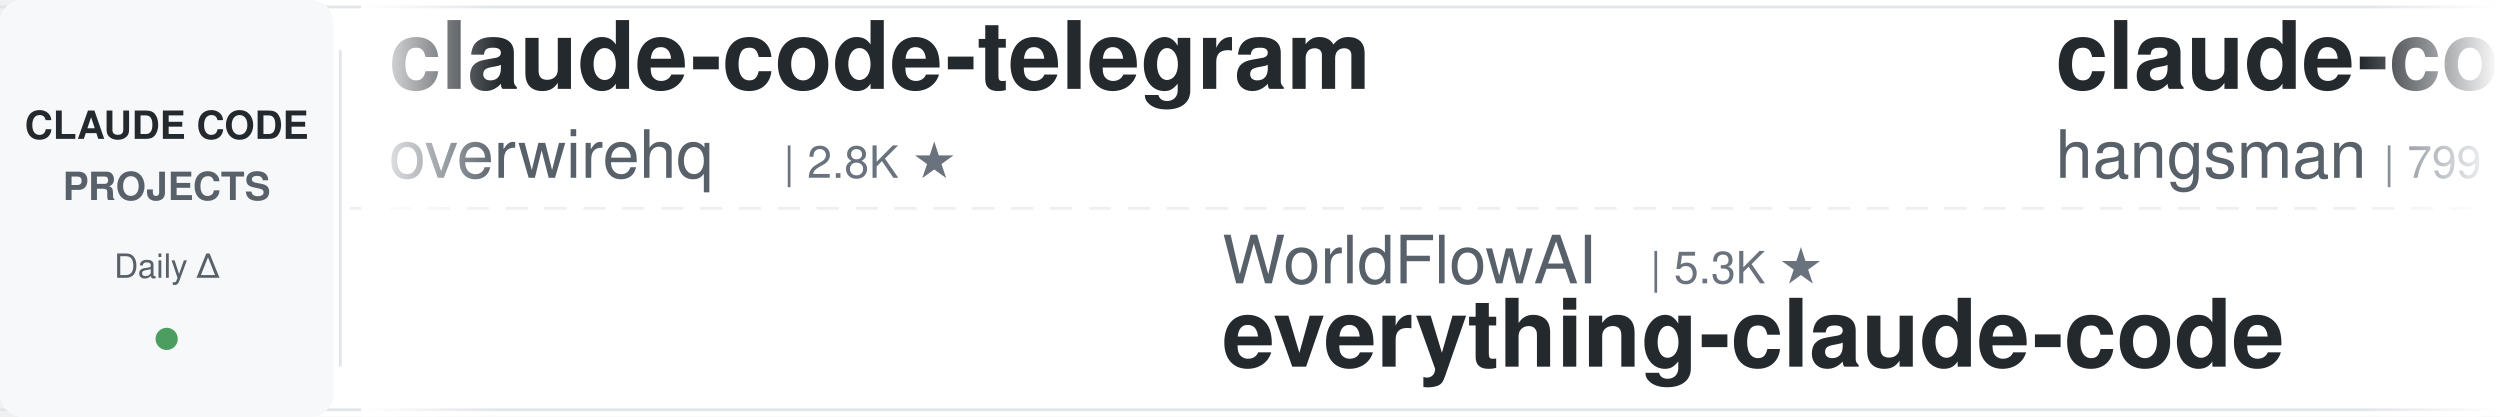
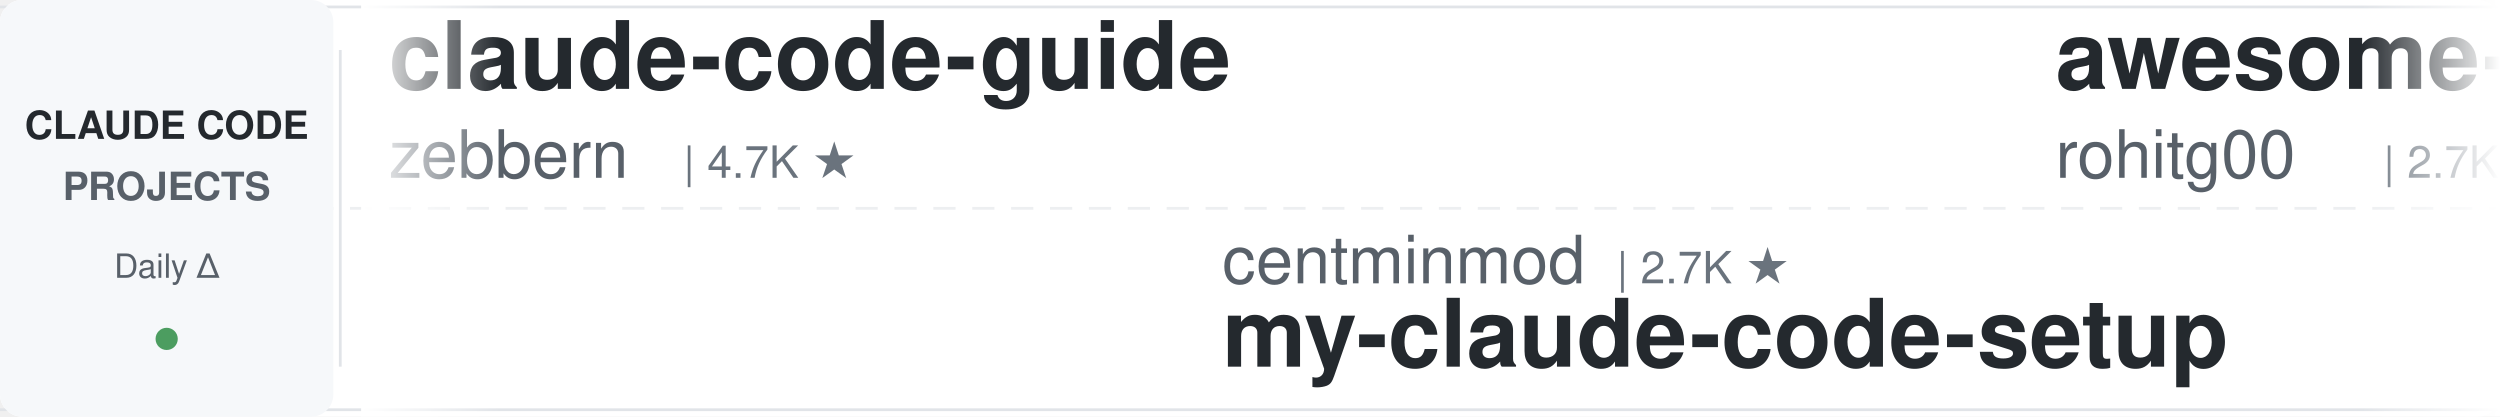
<svg xmlns="http://www.w3.org/2000/svg" width="900" height="150">
  <defs>
    <linearGradient id="leftFade" x1="0%" y1="0%" x2="100%" y2="0%">
      <stop offset="0%" style="stop-color:#ffffff;stop-opacity:1" />
      <stop offset="100%" style="stop-color:#ffffff;stop-opacity:0" />
    </linearGradient>
    <linearGradient id="rightFade" x1="0%" y1="0%" x2="100%" y2="0%">
      <stop offset="0%" style="stop-color:#ffffff;stop-opacity:0" />
      <stop offset="100%" style="stop-color:#ffffff;stop-opacity:1" />
    </linearGradient>
  </defs>
  <rect width="900" height="150" fill="#ffffff" rx="8" />
  <rect x="0" y="2" width="900" height="1" fill="#e1e4e8" />
  <rect x="0" y="147" width="900" height="1" fill="#e1e4e8" />
  <line x1="0" y1="75" x2="900" y2="75" stroke="#e1e4e8" stroke-width="1" stroke-dasharray="8 6" opacity="0.6" />
  <rect x="0" y="0" width="120" height="150" fill="#f6f8fa" rx="8" />
  <text x="60" y="50" font-family="-apple-system, BlinkMacSystemFont, 'Segoe UI', Helvetica, Arial, sans-serif" font-size="14" font-weight="600" fill="#24292e" text-anchor="middle">CLAUDE CODE</text>
  <text x="60" y="72" font-family="-apple-system, BlinkMacSystemFont, 'Segoe UI', Helvetica, Arial, sans-serif" font-size="14" font-weight="600" fill="#586069" text-anchor="middle">PROJECTS</text>
  <text x="60" y="100" font-family="-apple-system, BlinkMacSystemFont, 'Segoe UI', Helvetica, Arial, sans-serif" font-size="12" font-weight="500" fill="#586069" text-anchor="middle">Daily Δ</text>
  <circle cx="60" cy="122" r="4" fill="#22863a" opacity="0.8" />
  <rect x="122" y="18" width="1" height="114" fill="#e1e4e8" />
  <clipPath id="tickerClip">
    <rect x="130" y="0" width="770" height="150" />
  </clipPath>
  <g clip-path="url(#tickerClip)">
    <g id="tickerItems">
      <animateTransform attributeName="transform" attributeType="XML" type="translate" from="0 0" to="-3000 0" dur="54s" repeatCount="indefinite" />
      <g transform="translate(0, 0)">
-         <text x="140" y="32" font-family="-apple-system, BlinkMacSystemFont, 'Segoe UI', Helvetica, Arial, sans-serif" font-size="34" font-weight="600" fill="#24292e">claude-code-telegram</text>
-         <text x="140" y="64" font-family="-apple-system, BlinkMacSystemFont, 'Segoe UI', Helvetica, Arial, sans-serif" font-size="24" font-weight="400" fill="#586069">overwirehq</text>
-         <text x="282" y="64" font-family="-apple-system, BlinkMacSystemFont, 'Segoe UI', Helvetica, Arial, sans-serif" font-size="16" font-weight="500" fill="#6a737d">| 2.8K ★</text>
+         <text x="140" y="32" font-family="-apple-system, BlinkMacSystemFont, 'Segoe UI', Helvetica, Arial, sans-serif" font-size="34" font-weight="600" fill="#24292e">claude-code-guide</text>
+         <text x="140" y="64" font-family="-apple-system, BlinkMacSystemFont, 'Segoe UI', Helvetica, Arial, sans-serif" font-size="24" font-weight="400" fill="#586069">zebbern</text>
+         <text x="246" y="64" font-family="-apple-system, BlinkMacSystemFont, 'Segoe UI', Helvetica, Arial, sans-serif" font-size="16" font-weight="500" fill="#6a737d">| 4.7K ★</text>
      </g>
      <g transform="translate(300, 0)">
-         <text x="140" y="102" font-family="-apple-system, BlinkMacSystemFont, 'Segoe UI', Helvetica, Arial, sans-serif" font-size="24" font-weight="400" fill="#586069">WorldFlowAI</text>
-         <text x="294" y="102" font-family="-apple-system, BlinkMacSystemFont, 'Segoe UI', Helvetica, Arial, sans-serif" font-size="16" font-weight="500" fill="#6a737d">| 5.3K ★</text>
-         <text x="140" y="132" font-family="-apple-system, BlinkMacSystemFont, 'Segoe UI', Helvetica, Arial, sans-serif" font-size="34" font-weight="600" fill="#24292e">everything-claude-code</text>
+         <text x="140" y="102" font-family="-apple-system, BlinkMacSystemFont, 'Segoe UI', Helvetica, Arial, sans-serif" font-size="24" font-weight="400" fill="#586069">centminmod</text>
+         <text x="282" y="102" font-family="-apple-system, BlinkMacSystemFont, 'Segoe UI', Helvetica, Arial, sans-serif" font-size="16" font-weight="500" fill="#6a737d">| 2.7K ★</text>
+         <text x="140" y="132" font-family="-apple-system, BlinkMacSystemFont, 'Segoe UI', Helvetica, Arial, sans-serif" font-size="34" font-weight="600" fill="#24292e">my-claude-code-setup</text>
      </g>
      <g transform="translate(600, 0)">
-         <text x="140" y="32" font-family="-apple-system, BlinkMacSystemFont, 'Segoe UI', Helvetica, Arial, sans-serif" font-size="34" font-weight="600" fill="#24292e">claude-code-source</text>
-         <text x="140" y="64" font-family="-apple-system, BlinkMacSystemFont, 'Segoe UI', Helvetica, Arial, sans-serif" font-size="24" font-weight="400" fill="#586069">hangsman</text>
-         <text x="258" y="64" font-family="-apple-system, BlinkMacSystemFont, 'Segoe UI', Helvetica, Arial, sans-serif" font-size="16" font-weight="500" fill="#6a737d">| 799 ★</text>
+         <text x="140" y="32" font-family="-apple-system, BlinkMacSystemFont, 'Segoe UI', Helvetica, Arial, sans-serif" font-size="34" font-weight="600" fill="#24292e">awesome-claude-code-tool...</text>
+         <text x="140" y="64" font-family="-apple-system, BlinkMacSystemFont, 'Segoe UI', Helvetica, Arial, sans-serif" font-size="24" font-weight="400" fill="#586069">rohitg00</text>
+         <text x="258" y="64" font-family="-apple-system, BlinkMacSystemFont, 'Segoe UI', Helvetica, Arial, sans-serif" font-size="16" font-weight="500" fill="#6a737d">| 2.7K ★</text>
      </g>
      <g transform="translate(900, 0)">
-         <text x="140" y="102" font-family="-apple-system, BlinkMacSystemFont, 'Segoe UI', Helvetica, Arial, sans-serif" font-size="24" font-weight="400" fill="#586069">anthropics</text>
-         <text x="282" y="102" font-family="-apple-system, BlinkMacSystemFont, 'Segoe UI', Helvetica, Arial, sans-serif" font-size="16" font-weight="500" fill="#6a737d">| 6.5K ★</text>
-         <text x="140" y="132" font-family="-apple-system, BlinkMacSystemFont, 'Segoe UI', Helvetica, Arial, sans-serif" font-size="34" font-weight="600" fill="#24292e">claude-code-security-rev...</text>
+         <text x="140" y="102" font-family="-apple-system, BlinkMacSystemFont, 'Segoe UI', Helvetica, Arial, sans-serif" font-size="24" font-weight="400" fill="#586069">darcyegb</text>
+         <text x="258" y="102" font-family="-apple-system, BlinkMacSystemFont, 'Segoe UI', Helvetica, Arial, sans-serif" font-size="16" font-weight="500" fill="#6a737d">| 780 ★</text>
+         <text x="140" y="132" font-family="-apple-system, BlinkMacSystemFont, 'Segoe UI', Helvetica, Arial, sans-serif" font-size="34" font-weight="600" fill="#24292e">ClaudeCodeAgents</text>
      </g>
      <g transform="translate(1200, 0)">
-         <text x="140" y="32" font-family="-apple-system, BlinkMacSystemFont, 'Segoe UI', Helvetica, Arial, sans-serif" font-size="34" font-weight="600" fill="#24292e">free-claude-code</text>
-         <text x="140" y="64" font-family="-apple-system, BlinkMacSystemFont, 'Segoe UI', Helvetica, Arial, sans-serif" font-size="24" font-weight="400" fill="#586069">Alishahryar1</text>
-         <text x="306" y="64" font-family="-apple-system, BlinkMacSystemFont, 'Segoe UI', Helvetica, Arial, sans-serif" font-size="16" font-weight="500" fill="#6a737d">| 62.9K ★</text>
+         <text x="140" y="32" font-family="-apple-system, BlinkMacSystemFont, 'Segoe UI', Helvetica, Arial, sans-serif" font-size="34" font-weight="600" fill="#24292e">claude-code-hooks-master...</text>
+         <text x="140" y="64" font-family="-apple-system, BlinkMacSystemFont, 'Segoe UI', Helvetica, Arial, sans-serif" font-size="24" font-weight="400" fill="#586069">disler</text>
+         <text x="234" y="64" font-family="-apple-system, BlinkMacSystemFont, 'Segoe UI', Helvetica, Arial, sans-serif" font-size="16" font-weight="500" fill="#6a737d">| 3.9K ★</text>
      </g>
      <g transform="translate(1500, 0)">
-         <text x="140" y="102" font-family="-apple-system, BlinkMacSystemFont, 'Segoe UI', Helvetica, Arial, sans-serif" font-size="24" font-weight="400" fill="#586069">Piebald-AI</text>
-         <text x="282" y="102" font-family="-apple-system, BlinkMacSystemFont, 'Segoe UI', Helvetica, Arial, sans-serif" font-size="16" font-weight="500" fill="#6a737d">| 13.0K ★</text>
-         <text x="140" y="132" font-family="-apple-system, BlinkMacSystemFont, 'Segoe UI', Helvetica, Arial, sans-serif" font-size="34" font-weight="600" fill="#24292e">claude-code-system-promp...</text>
+         <text x="140" y="102" font-family="-apple-system, BlinkMacSystemFont, 'Segoe UI', Helvetica, Arial, sans-serif" font-size="24" font-weight="400" fill="#586069">Donchitos</text>
+         <text x="270" y="102" font-family="-apple-system, BlinkMacSystemFont, 'Segoe UI', Helvetica, Arial, sans-serif" font-size="16" font-weight="500" fill="#6a737d">| 27.3K ★</text>
+         <text x="140" y="132" font-family="-apple-system, BlinkMacSystemFont, 'Segoe UI', Helvetica, Arial, sans-serif" font-size="34" font-weight="600" fill="#24292e">Claude-Code-Game-Studios</text>
      </g>
      <g transform="translate(1800, 0)">
-         <text x="140" y="32" font-family="-apple-system, BlinkMacSystemFont, 'Segoe UI', Helvetica, Arial, sans-serif" font-size="34" font-weight="600" fill="#24292e">claude-code-reverse</text>
-         <text x="140" y="64" font-family="-apple-system, BlinkMacSystemFont, 'Segoe UI', Helvetica, Arial, sans-serif" font-size="24" font-weight="400" fill="#586069">Yuyz0112</text>
-         <text x="258" y="64" font-family="-apple-system, BlinkMacSystemFont, 'Segoe UI', Helvetica, Arial, sans-serif" font-size="16" font-weight="500" fill="#6a737d">| 2.4K ★</text>
+         <text x="140" y="32" font-family="-apple-system, BlinkMacSystemFont, 'Segoe UI', Helvetica, Arial, sans-serif" font-size="34" font-weight="600" fill="#24292e">claude-code-my-workflow</text>
+         <text x="140" y="64" font-family="-apple-system, BlinkMacSystemFont, 'Segoe UI', Helvetica, Arial, sans-serif" font-size="24" font-weight="400" fill="#586069">pedrohcgs</text>
+         <text x="270" y="64" font-family="-apple-system, BlinkMacSystemFont, 'Segoe UI', Helvetica, Arial, sans-serif" font-size="16" font-weight="500" fill="#6a737d">| 1.7K ★</text>
      </g>
      <g transform="translate(2100, 0)">
-         <text x="140" y="102" font-family="-apple-system, BlinkMacSystemFont, 'Segoe UI', Helvetica, Arial, sans-serif" font-size="24" font-weight="400" fill="#586069">techjarves</text>
-         <text x="282" y="102" font-family="-apple-system, BlinkMacSystemFont, 'Segoe UI', Helvetica, Arial, sans-serif" font-size="16" font-weight="500" fill="#6a737d">| 1.6K ★</text>
-         <text x="140" y="132" font-family="-apple-system, BlinkMacSystemFont, 'Segoe UI', Helvetica, Arial, sans-serif" font-size="34" font-weight="600" fill="#24292e">ClaudeCode-Portable</text>
+         <text x="140" y="102" font-family="-apple-system, BlinkMacSystemFont, 'Segoe UI', Helvetica, Arial, sans-serif" font-size="24" font-weight="400" fill="#586069">affaan-m</text>
+         <text x="258" y="102" font-family="-apple-system, BlinkMacSystemFont, 'Segoe UI', Helvetica, Arial, sans-serif" font-size="16" font-weight="500" fill="#6a737d">| 287.4K ★</text>
+         <text x="140" y="132" font-family="-apple-system, BlinkMacSystemFont, 'Segoe UI', Helvetica, Arial, sans-serif" font-size="34" font-weight="600" fill="#24292e">ECC</text>
      </g>
      <g transform="translate(2400, 0)">
-         <text x="140" y="32" font-family="-apple-system, BlinkMacSystemFont, 'Segoe UI', Helvetica, Arial, sans-serif" font-size="34" font-weight="600" fill="#24292e">claude-code-from-scratch</text>
-         <text x="140" y="64" font-family="-apple-system, BlinkMacSystemFont, 'Segoe UI', Helvetica, Arial, sans-serif" font-size="24" font-weight="400" fill="#586069">Windy3f3f3f3f</text>
-         <text x="318" y="64" font-family="-apple-system, BlinkMacSystemFont, 'Segoe UI', Helvetica, Arial, sans-serif" font-size="16" font-weight="500" fill="#6a737d">| 2.8K ★</text>
+         <text x="140" y="32" font-family="-apple-system, BlinkMacSystemFont, 'Segoe UI', Helvetica, Arial, sans-serif" font-size="34" font-weight="600" fill="#24292e">awesome-claude-code-plug...</text>
+         <text x="140" y="64" font-family="-apple-system, BlinkMacSystemFont, 'Segoe UI', Helvetica, Arial, sans-serif" font-size="24" font-weight="400" fill="#586069">ccplugins</text>
+         <text x="270" y="64" font-family="-apple-system, BlinkMacSystemFont, 'Segoe UI', Helvetica, Arial, sans-serif" font-size="16" font-weight="500" fill="#6a737d">| 986 ★</text>
      </g>
      <g transform="translate(2700, 0)">
-         <text x="140" y="102" font-family="-apple-system, BlinkMacSystemFont, 'Segoe UI', Helvetica, Arial, sans-serif" font-size="24" font-weight="400" fill="#586069">oboard</text>
-         <text x="234" y="102" font-family="-apple-system, BlinkMacSystemFont, 'Segoe UI', Helvetica, Arial, sans-serif" font-size="16" font-weight="500" fill="#6a737d">| 3.3K ★</text>
-         <text x="140" y="132" font-family="-apple-system, BlinkMacSystemFont, 'Segoe UI', Helvetica, Arial, sans-serif" font-size="34" font-weight="600" fill="#24292e">claude-code-rev</text>
+         <text x="140" y="102" font-family="-apple-system, BlinkMacSystemFont, 'Segoe UI', Helvetica, Arial, sans-serif" font-size="24" font-weight="400" fill="#586069">Yuyz0112</text>
+         <text x="258" y="102" font-family="-apple-system, BlinkMacSystemFont, 'Segoe UI', Helvetica, Arial, sans-serif" font-size="16" font-weight="500" fill="#6a737d">| 2.4K ★</text>
+         <text x="140" y="132" font-family="-apple-system, BlinkMacSystemFont, 'Segoe UI', Helvetica, Arial, sans-serif" font-size="34" font-weight="600" fill="#24292e">claude-code-reverse</text>
      </g>
      <g transform="translate(3000, 0)">
-         <text x="140" y="32" font-family="-apple-system, BlinkMacSystemFont, 'Segoe UI', Helvetica, Arial, sans-serif" font-size="34" font-weight="600" fill="#24292e">claude-code-telegram</text>
-         <text x="140" y="64" font-family="-apple-system, BlinkMacSystemFont, 'Segoe UI', Helvetica, Arial, sans-serif" font-size="24" font-weight="400" fill="#586069">overwirehq</text>
-         <text x="282" y="64" font-family="-apple-system, BlinkMacSystemFont, 'Segoe UI', Helvetica, Arial, sans-serif" font-size="16" font-weight="500" fill="#6a737d">| 2.8K ★</text>
+         <text x="140" y="32" font-family="-apple-system, BlinkMacSystemFont, 'Segoe UI', Helvetica, Arial, sans-serif" font-size="34" font-weight="600" fill="#24292e">claude-code-guide</text>
+         <text x="140" y="64" font-family="-apple-system, BlinkMacSystemFont, 'Segoe UI', Helvetica, Arial, sans-serif" font-size="24" font-weight="400" fill="#586069">zebbern</text>
+         <text x="246" y="64" font-family="-apple-system, BlinkMacSystemFont, 'Segoe UI', Helvetica, Arial, sans-serif" font-size="16" font-weight="500" fill="#6a737d">| 4.7K ★</text>
      </g>
      <g transform="translate(3300, 0)">
-         <text x="140" y="102" font-family="-apple-system, BlinkMacSystemFont, 'Segoe UI', Helvetica, Arial, sans-serif" font-size="24" font-weight="400" fill="#586069">WorldFlowAI</text>
-         <text x="294" y="102" font-family="-apple-system, BlinkMacSystemFont, 'Segoe UI', Helvetica, Arial, sans-serif" font-size="16" font-weight="500" fill="#6a737d">| 5.3K ★</text>
-         <text x="140" y="132" font-family="-apple-system, BlinkMacSystemFont, 'Segoe UI', Helvetica, Arial, sans-serif" font-size="34" font-weight="600" fill="#24292e">everything-claude-code</text>
+         <text x="140" y="102" font-family="-apple-system, BlinkMacSystemFont, 'Segoe UI', Helvetica, Arial, sans-serif" font-size="24" font-weight="400" fill="#586069">centminmod</text>
+         <text x="282" y="102" font-family="-apple-system, BlinkMacSystemFont, 'Segoe UI', Helvetica, Arial, sans-serif" font-size="16" font-weight="500" fill="#6a737d">| 2.7K ★</text>
+         <text x="140" y="132" font-family="-apple-system, BlinkMacSystemFont, 'Segoe UI', Helvetica, Arial, sans-serif" font-size="34" font-weight="600" fill="#24292e">my-claude-code-setup</text>
      </g>
      <g transform="translate(3600, 0)">
-         <text x="140" y="32" font-family="-apple-system, BlinkMacSystemFont, 'Segoe UI', Helvetica, Arial, sans-serif" font-size="34" font-weight="600" fill="#24292e">claude-code-source</text>
-         <text x="140" y="64" font-family="-apple-system, BlinkMacSystemFont, 'Segoe UI', Helvetica, Arial, sans-serif" font-size="24" font-weight="400" fill="#586069">hangsman</text>
-         <text x="258" y="64" font-family="-apple-system, BlinkMacSystemFont, 'Segoe UI', Helvetica, Arial, sans-serif" font-size="16" font-weight="500" fill="#6a737d">| 799 ★</text>
+         <text x="140" y="32" font-family="-apple-system, BlinkMacSystemFont, 'Segoe UI', Helvetica, Arial, sans-serif" font-size="34" font-weight="600" fill="#24292e">awesome-claude-code-tool...</text>
+         <text x="140" y="64" font-family="-apple-system, BlinkMacSystemFont, 'Segoe UI', Helvetica, Arial, sans-serif" font-size="24" font-weight="400" fill="#586069">rohitg00</text>
+         <text x="258" y="64" font-family="-apple-system, BlinkMacSystemFont, 'Segoe UI', Helvetica, Arial, sans-serif" font-size="16" font-weight="500" fill="#6a737d">| 2.7K ★</text>
      </g>
      <g transform="translate(3900, 0)">
-         <text x="140" y="102" font-family="-apple-system, BlinkMacSystemFont, 'Segoe UI', Helvetica, Arial, sans-serif" font-size="24" font-weight="400" fill="#586069">anthropics</text>
-         <text x="282" y="102" font-family="-apple-system, BlinkMacSystemFont, 'Segoe UI', Helvetica, Arial, sans-serif" font-size="16" font-weight="500" fill="#6a737d">| 6.5K ★</text>
-         <text x="140" y="132" font-family="-apple-system, BlinkMacSystemFont, 'Segoe UI', Helvetica, Arial, sans-serif" font-size="34" font-weight="600" fill="#24292e">claude-code-security-rev...</text>
+         <text x="140" y="102" font-family="-apple-system, BlinkMacSystemFont, 'Segoe UI', Helvetica, Arial, sans-serif" font-size="24" font-weight="400" fill="#586069">darcyegb</text>
+         <text x="258" y="102" font-family="-apple-system, BlinkMacSystemFont, 'Segoe UI', Helvetica, Arial, sans-serif" font-size="16" font-weight="500" fill="#6a737d">| 780 ★</text>
+         <text x="140" y="132" font-family="-apple-system, BlinkMacSystemFont, 'Segoe UI', Helvetica, Arial, sans-serif" font-size="34" font-weight="600" fill="#24292e">ClaudeCodeAgents</text>
      </g>
    </g>
  </g>
  <rect x="130" y="0" width="50" height="150" fill="url(#leftFade)" />
  <rect x="850" y="0" width="50" height="150" fill="url(#rightFade)" />
</svg>
